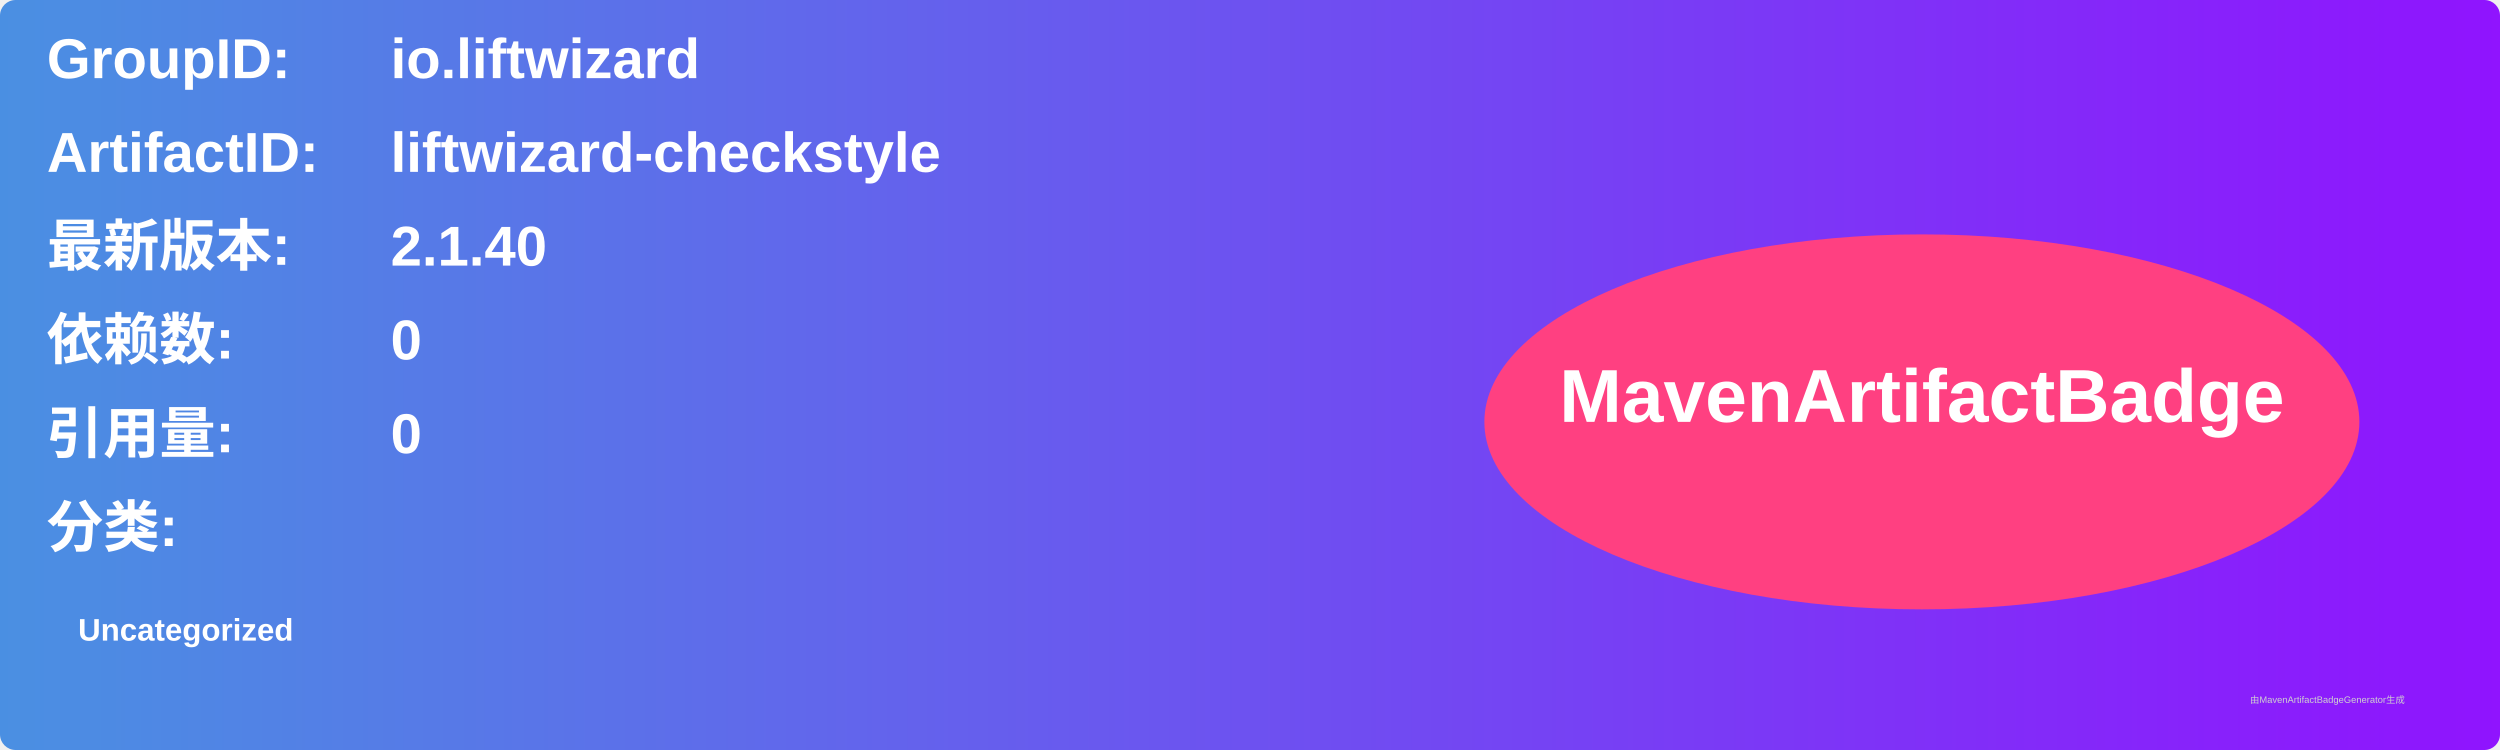
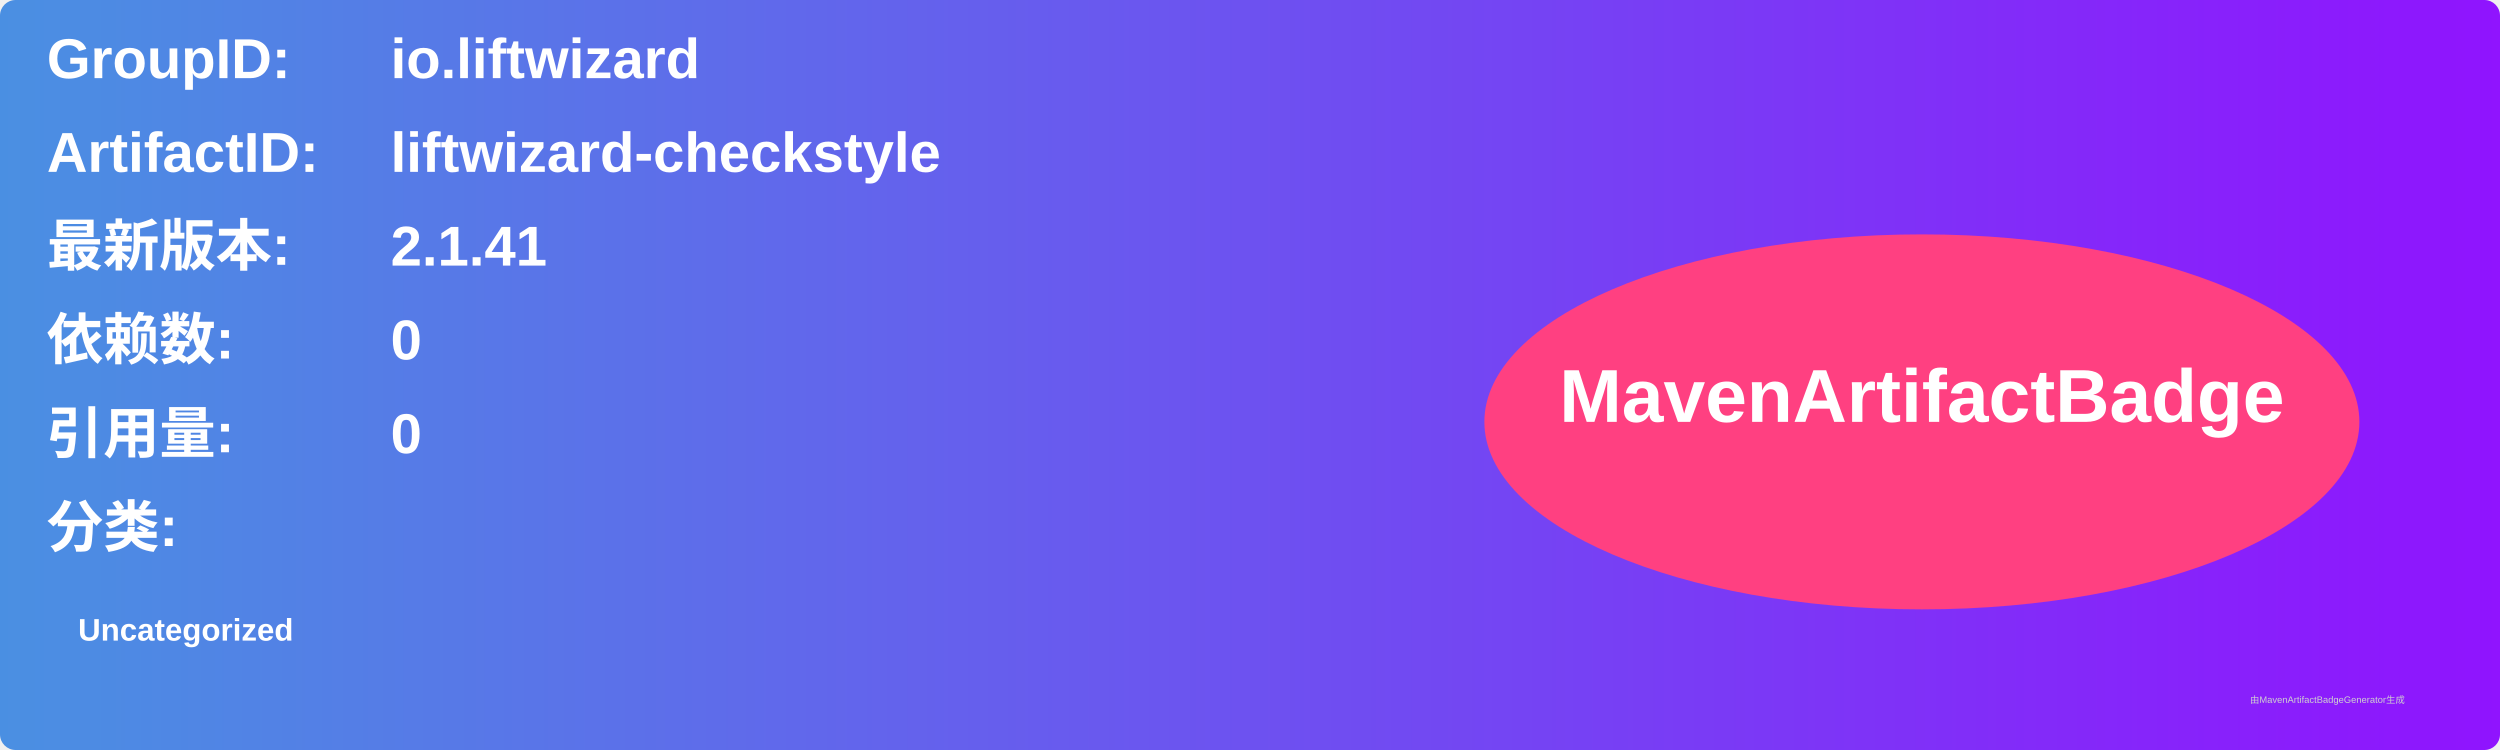
<svg xmlns="http://www.w3.org/2000/svg" width="800" height="240" viewBox="0 0 800 240">
  <linearGradient id="grad" x1="0%" y1="0%" x2="100%" y2="0%">
    <stop offset="0%" stop-color="#4a90e2" />
    <stop offset="100%" stop-color="#9013fe" />
  </linearGradient>
  <rect width="100%" height="100%" rx="5" ry="5" fill="url(#grad)" />
  <g transform="translate(15, 15)">
    <text x="0" y="10" font-family="Arial" font-size="18" fill="white" font-weight="bold" width="260">GroupID:</text>
    <text x="110" y="10" font-family="Arial" font-size="18" fill="white" font-weight="bold" width="460">io.liftwizard</text>
    <text x="0" y="40" font-family="Arial" font-size="18" fill="white" font-weight="bold" width="260">ArtifactID:</text>
    <text x="110" y="40" font-family="Arial" font-size="18" fill="white" font-weight="bold" width="460">liftwizard-checkstyle</text>
    <text x="0" y="70" font-family="Arial" font-size="18" fill="white" font-weight="bold">最新版本:</text>
    <text x="110" y="70" font-family="Arial" font-size="18" fill="white" font-weight="bold">
-       <tspan font-weight="bold">2.1.40</tspan>
+       <tspan font-weight="bold">2.1.41</tspan>
    </text>
    <text x="0" y="100" font-family="Arial" font-size="18" fill="white" font-weight="bold">依赖数: </text>
    <text x="110" y="100" font-family="Arial" font-size="18" fill="white">
      <tspan font-weight="bold">0</tspan>
    </text>
    <text x="0" y="130" font-family="Arial" font-size="18" fill="white" font-weight="bold">引用量: </text>
    <text x="110" y="130" font-family="Arial" font-size="18" fill="white">
      <tspan font-weight="bold">0</tspan>
    </text>
    <text x="0" y="160" font-family="Arial" font-size="18" fill="white" font-weight="bold">分类:</text>
    <text x="10" y="190" font-family="Arial" font-size="10" fill="white">
      <tspan font-weight="bold">Uncategorized</tspan>
    </text>
    <ellipse cx="600" cy="120" rx="140" ry="60" fill="#ff4081" />
    <text x="600" y="120" text-anchor="middle" font-family="Arial" font-size="24" fill="white" font-weight="bold">MavenArtifactBadge</text>
  </g>
  <text x="720" y="225" font-family="Arial" font-size="3" fill="#d0d0d0">由MavenArtifactBadgeGenerator生成</text>
</svg>
